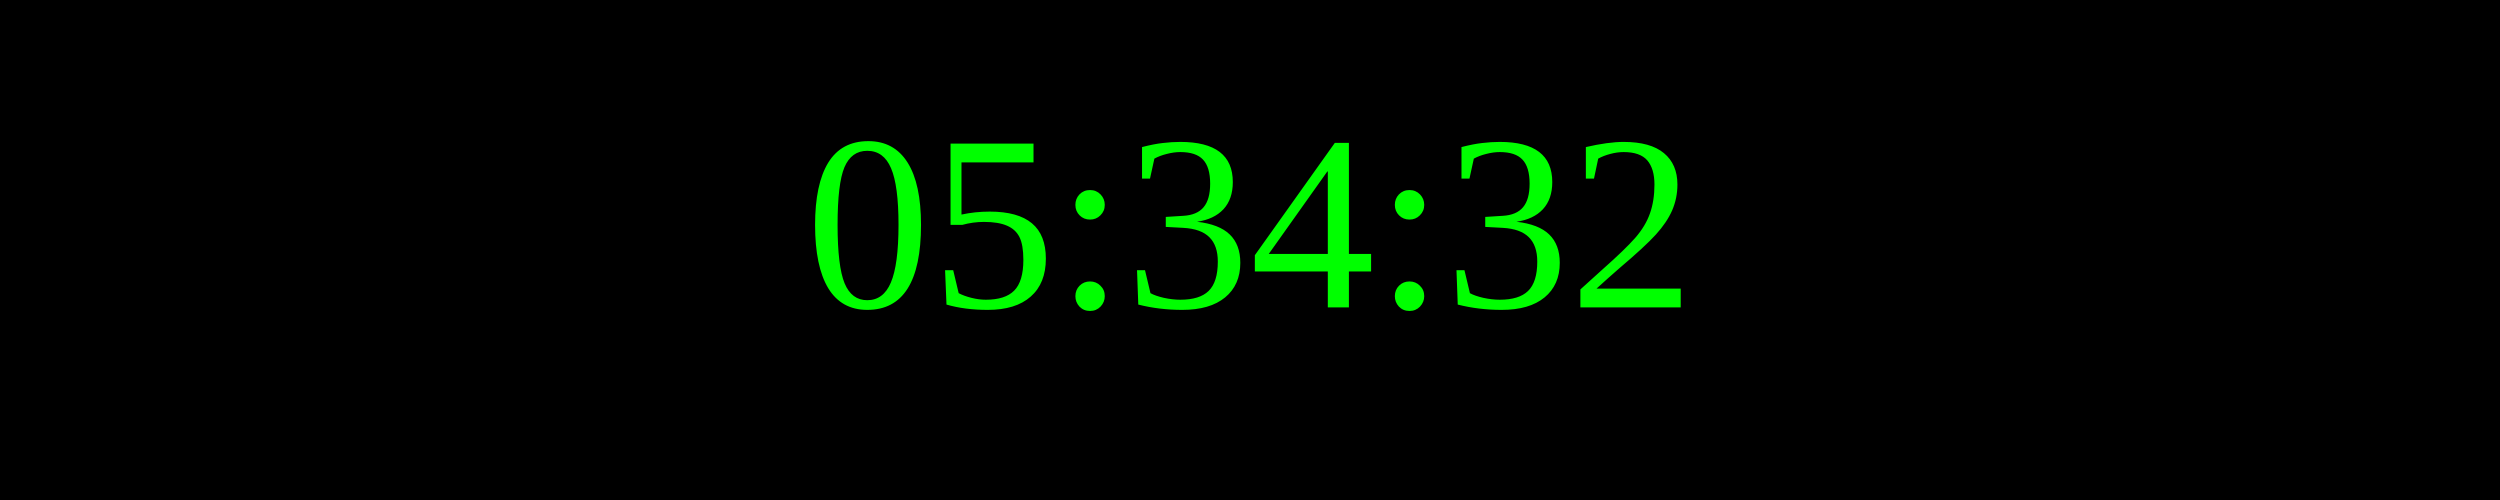
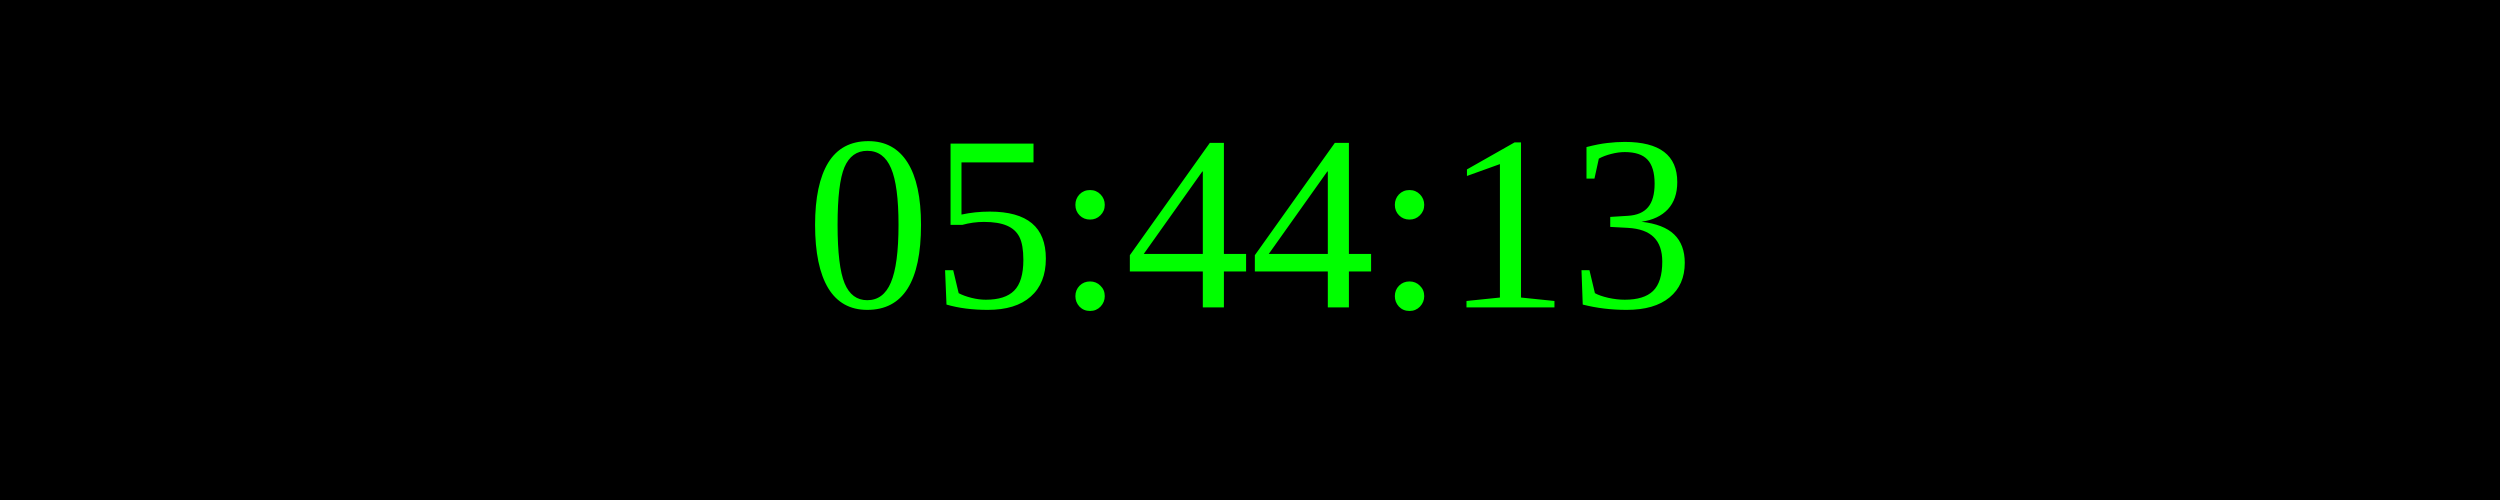
<svg xmlns="http://www.w3.org/2000/svg" width="250" height="50">
  <rect width="100%" height="100%" fill="black" />
  <text x="50%" y="50%" font-size="25" fill="lime" text-anchor="middle" dominant-baseline="middle">
- 05:34:32
+ 05:44:13
</text>
</svg>
